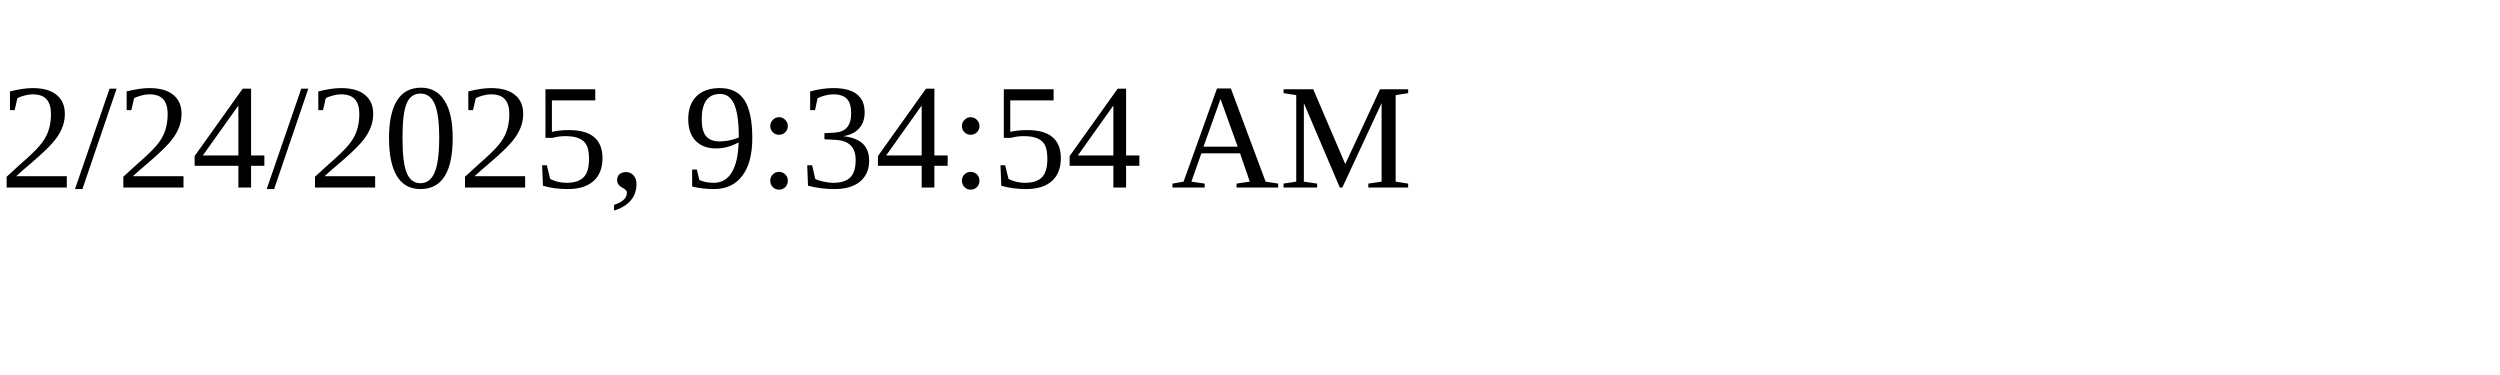
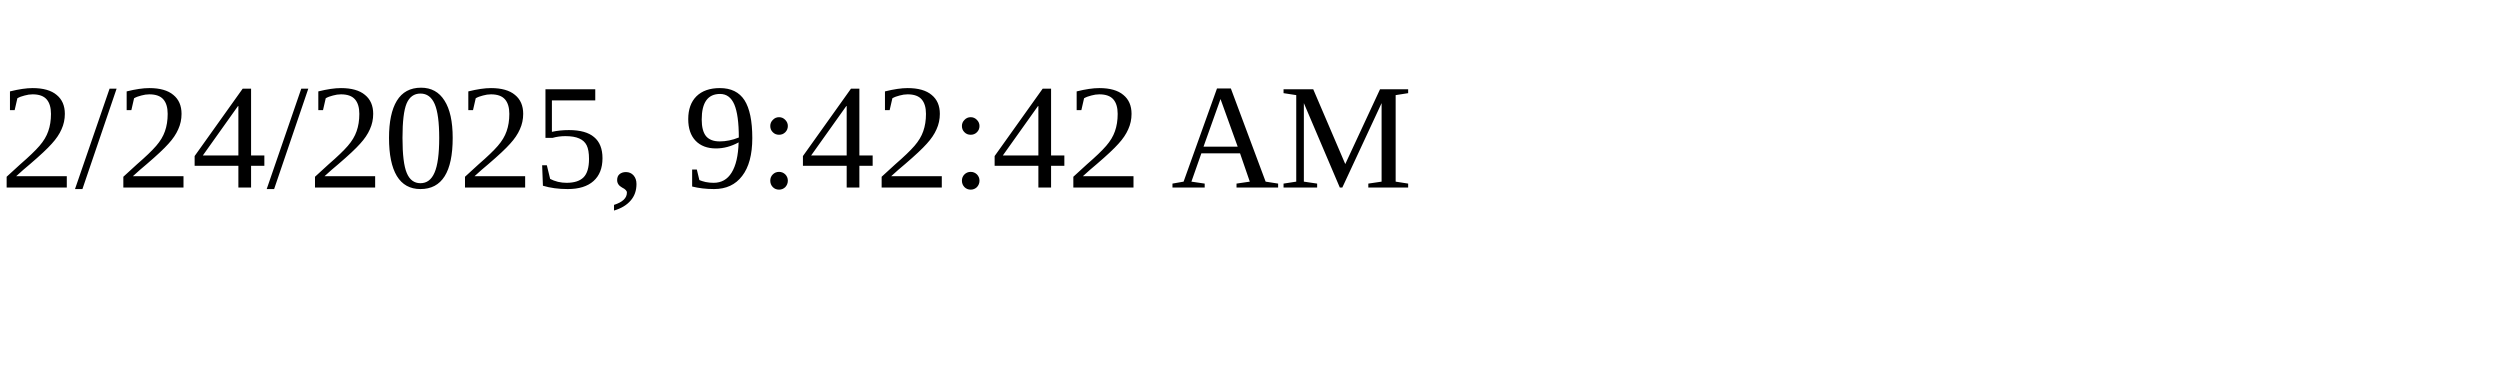
<svg xmlns="http://www.w3.org/2000/svg" height="30" width="200">
-   <text x="0" y="15">2/24/2025, 9:34:54 AM</text>
+   <text x="0" y="15">2/24/2025, 9:42:42 AM</text>
</svg>
